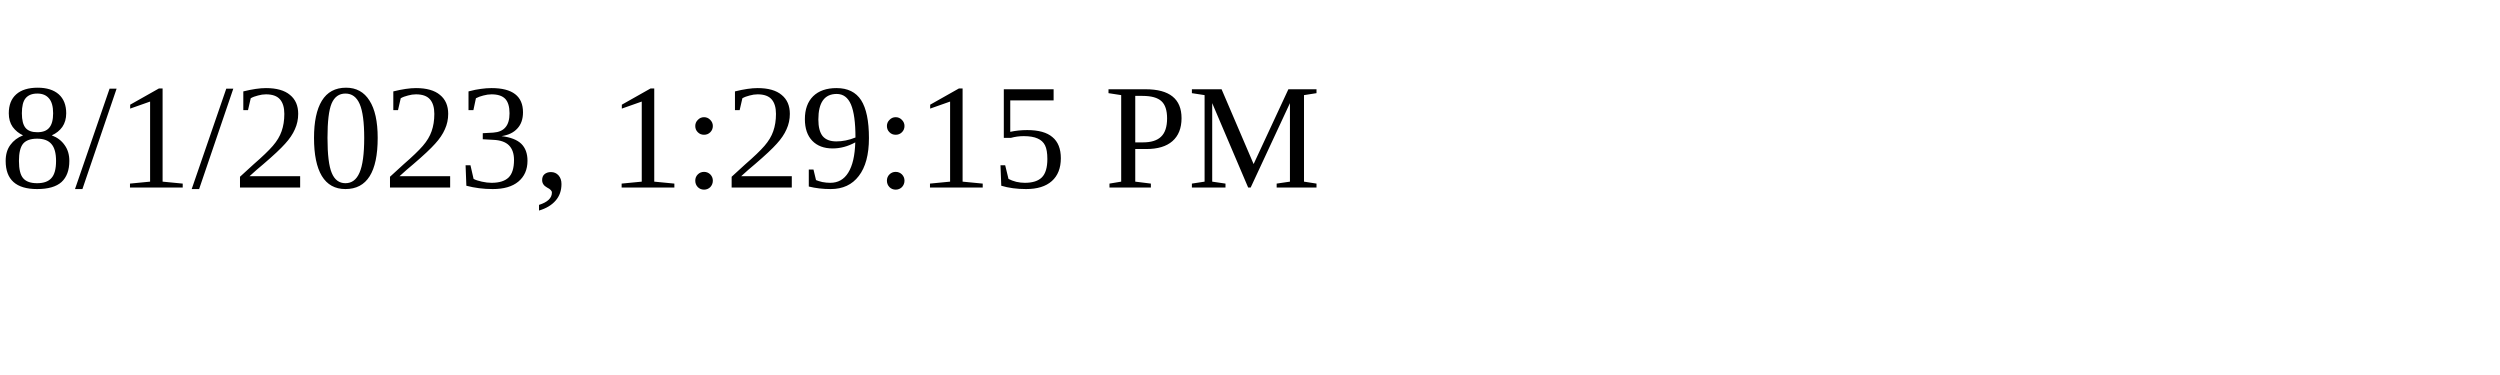
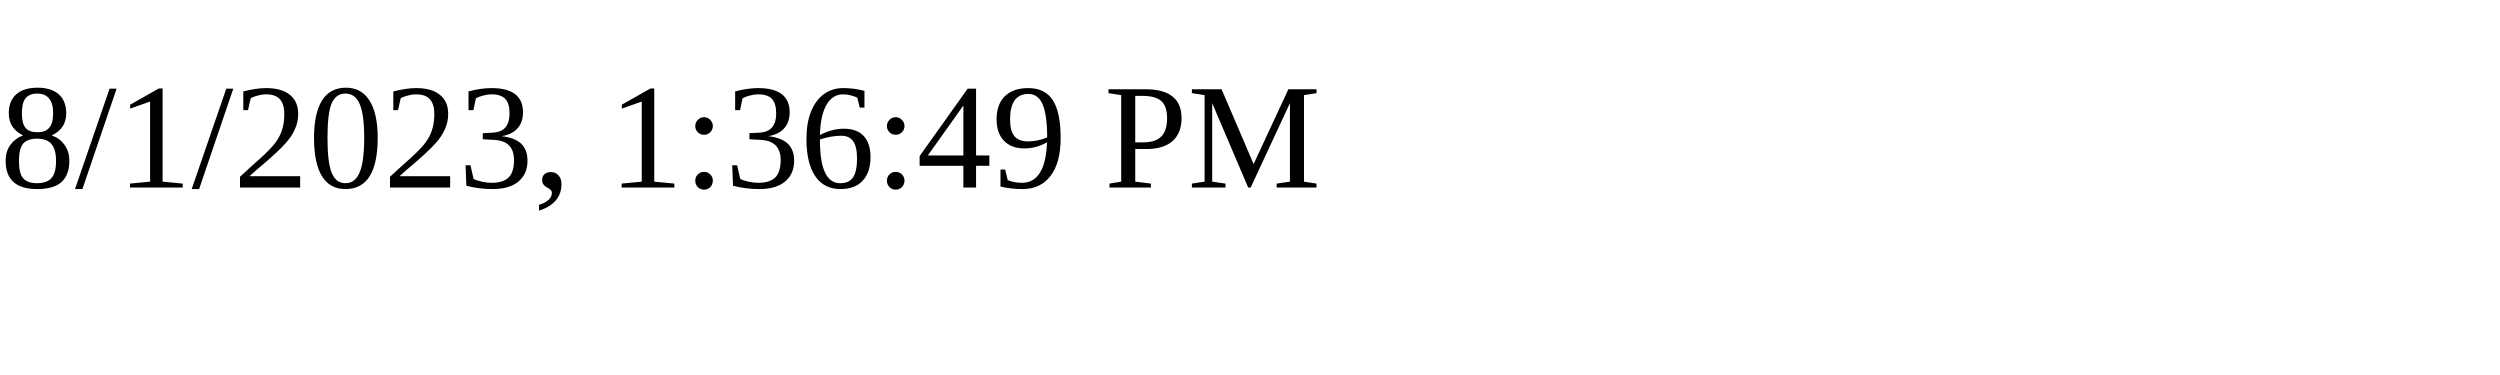
<svg xmlns="http://www.w3.org/2000/svg" height="30" width="200">
-   <text x="0" y="15">8/1/2023, 1:29:15 PM</text>
+   <text x="0" y="15">8/1/2023, 1:36:49 PM</text>
</svg>
